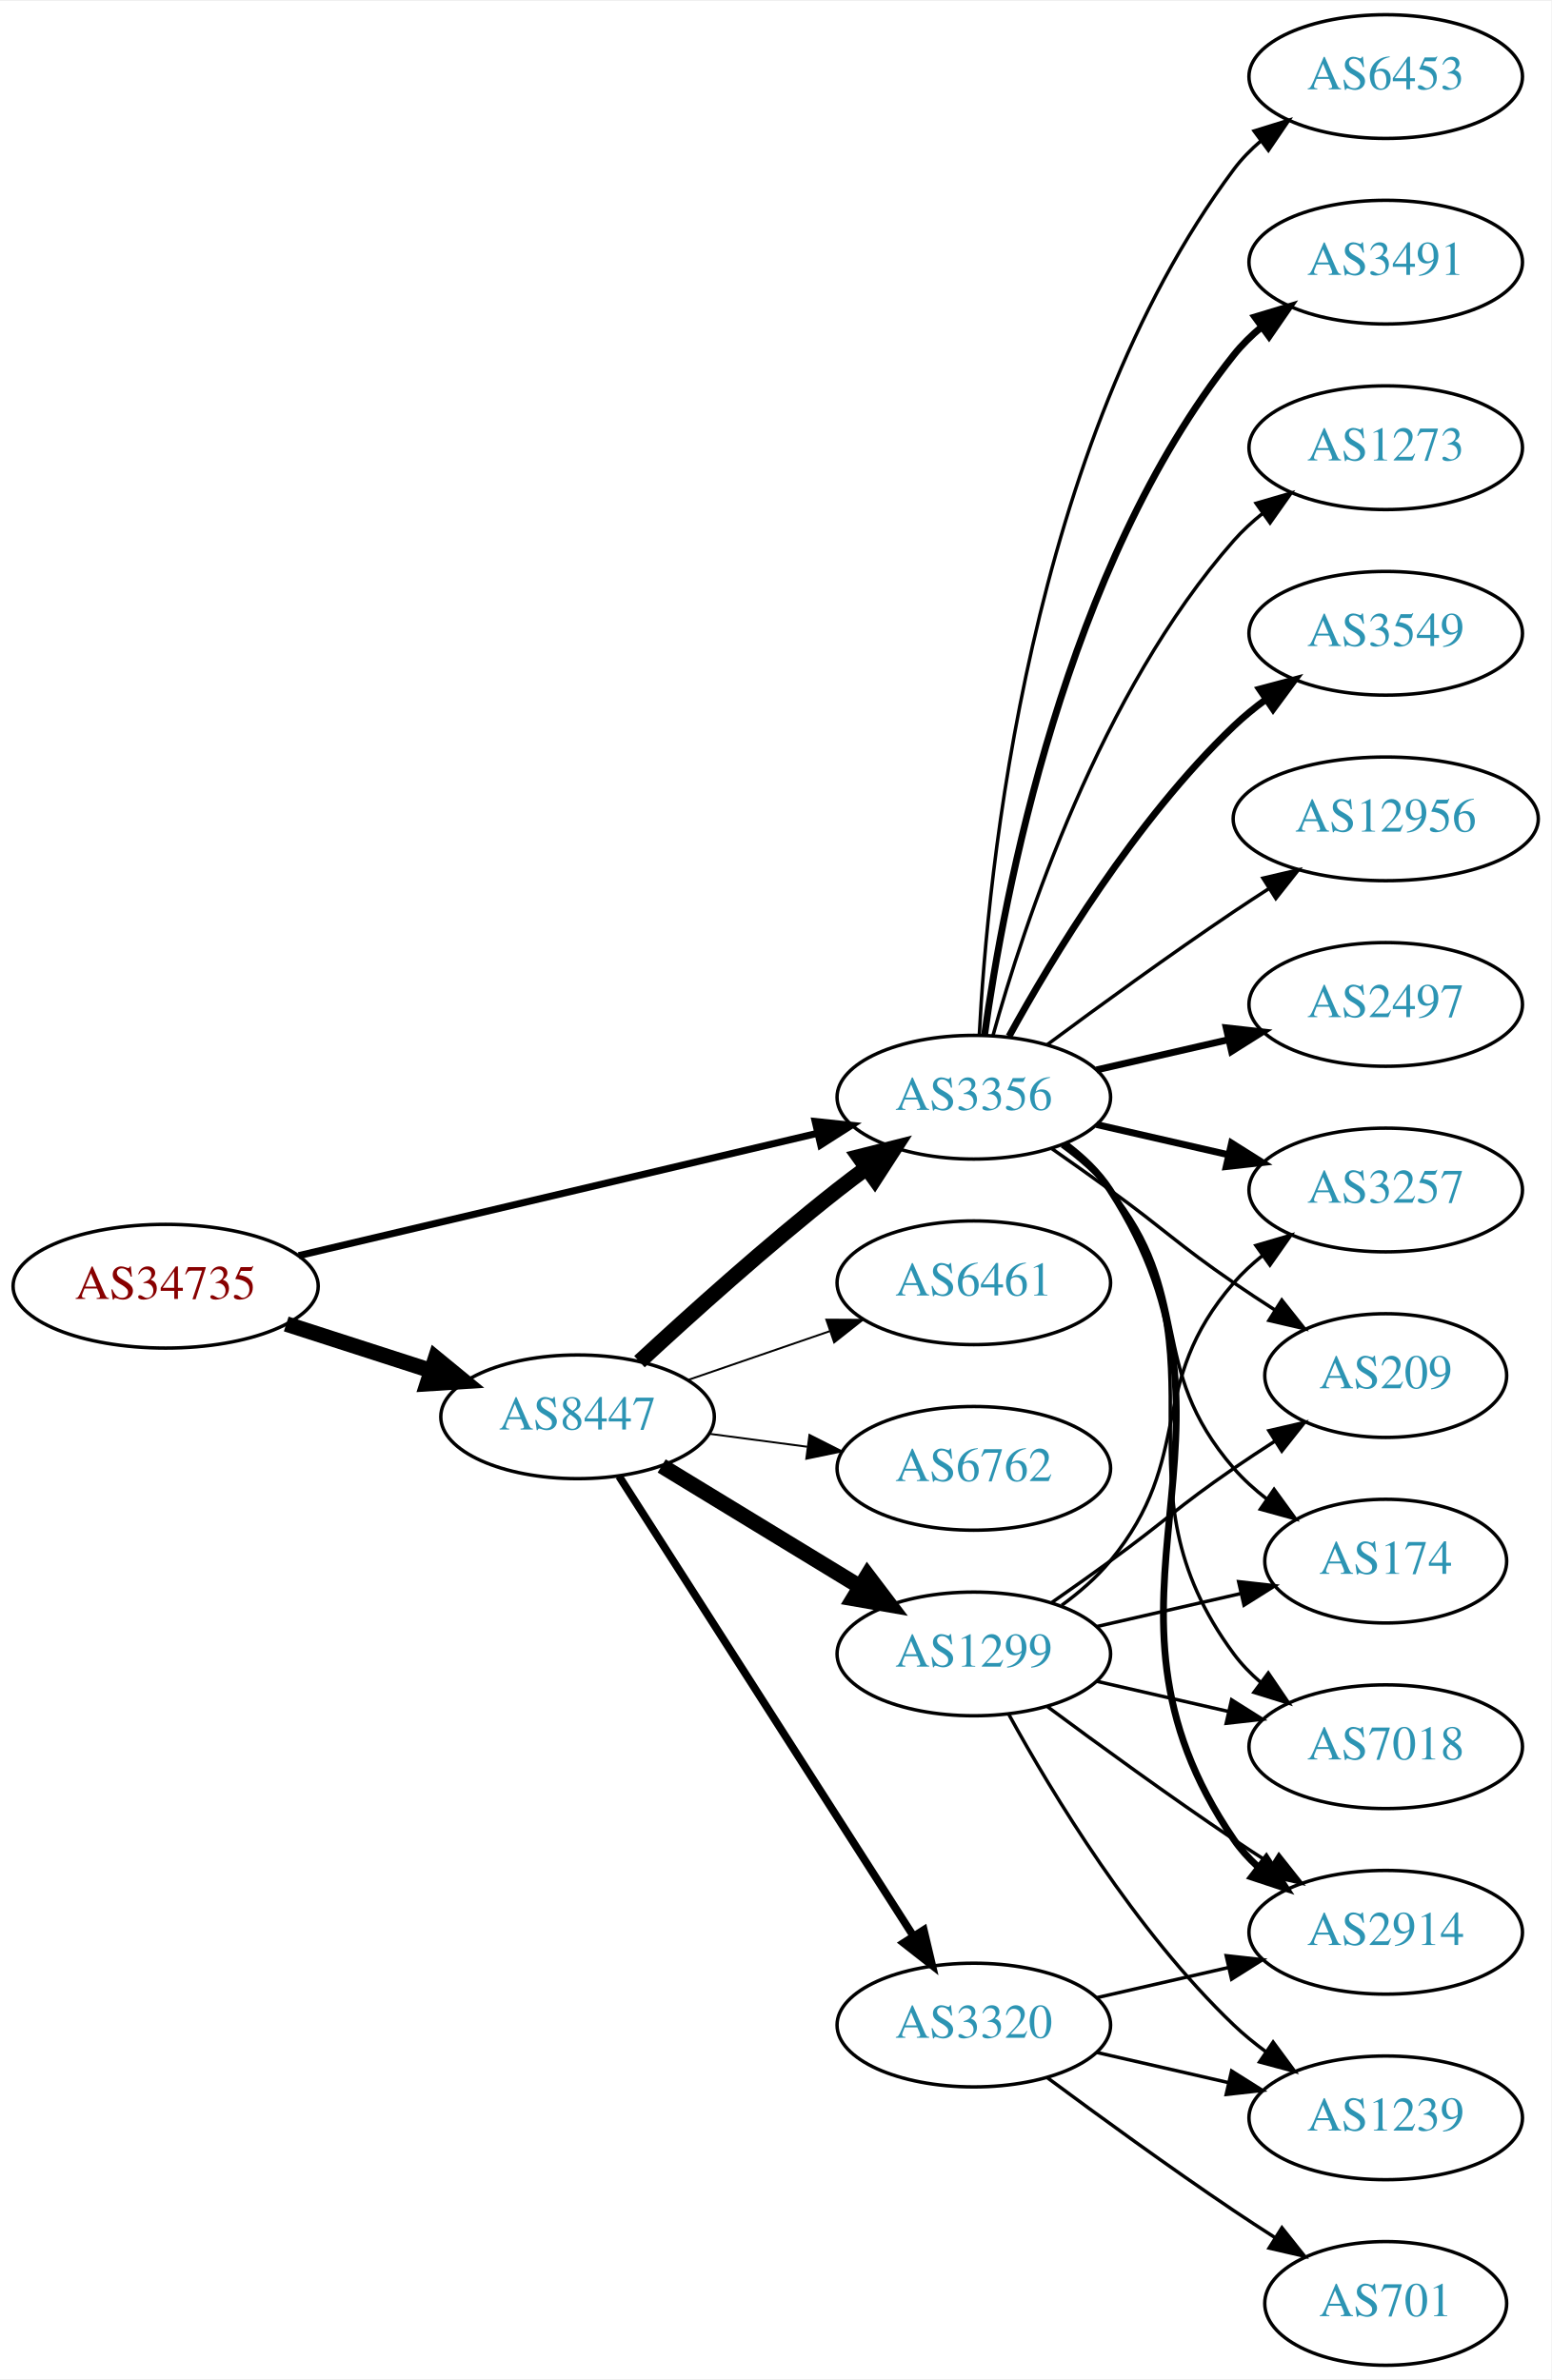
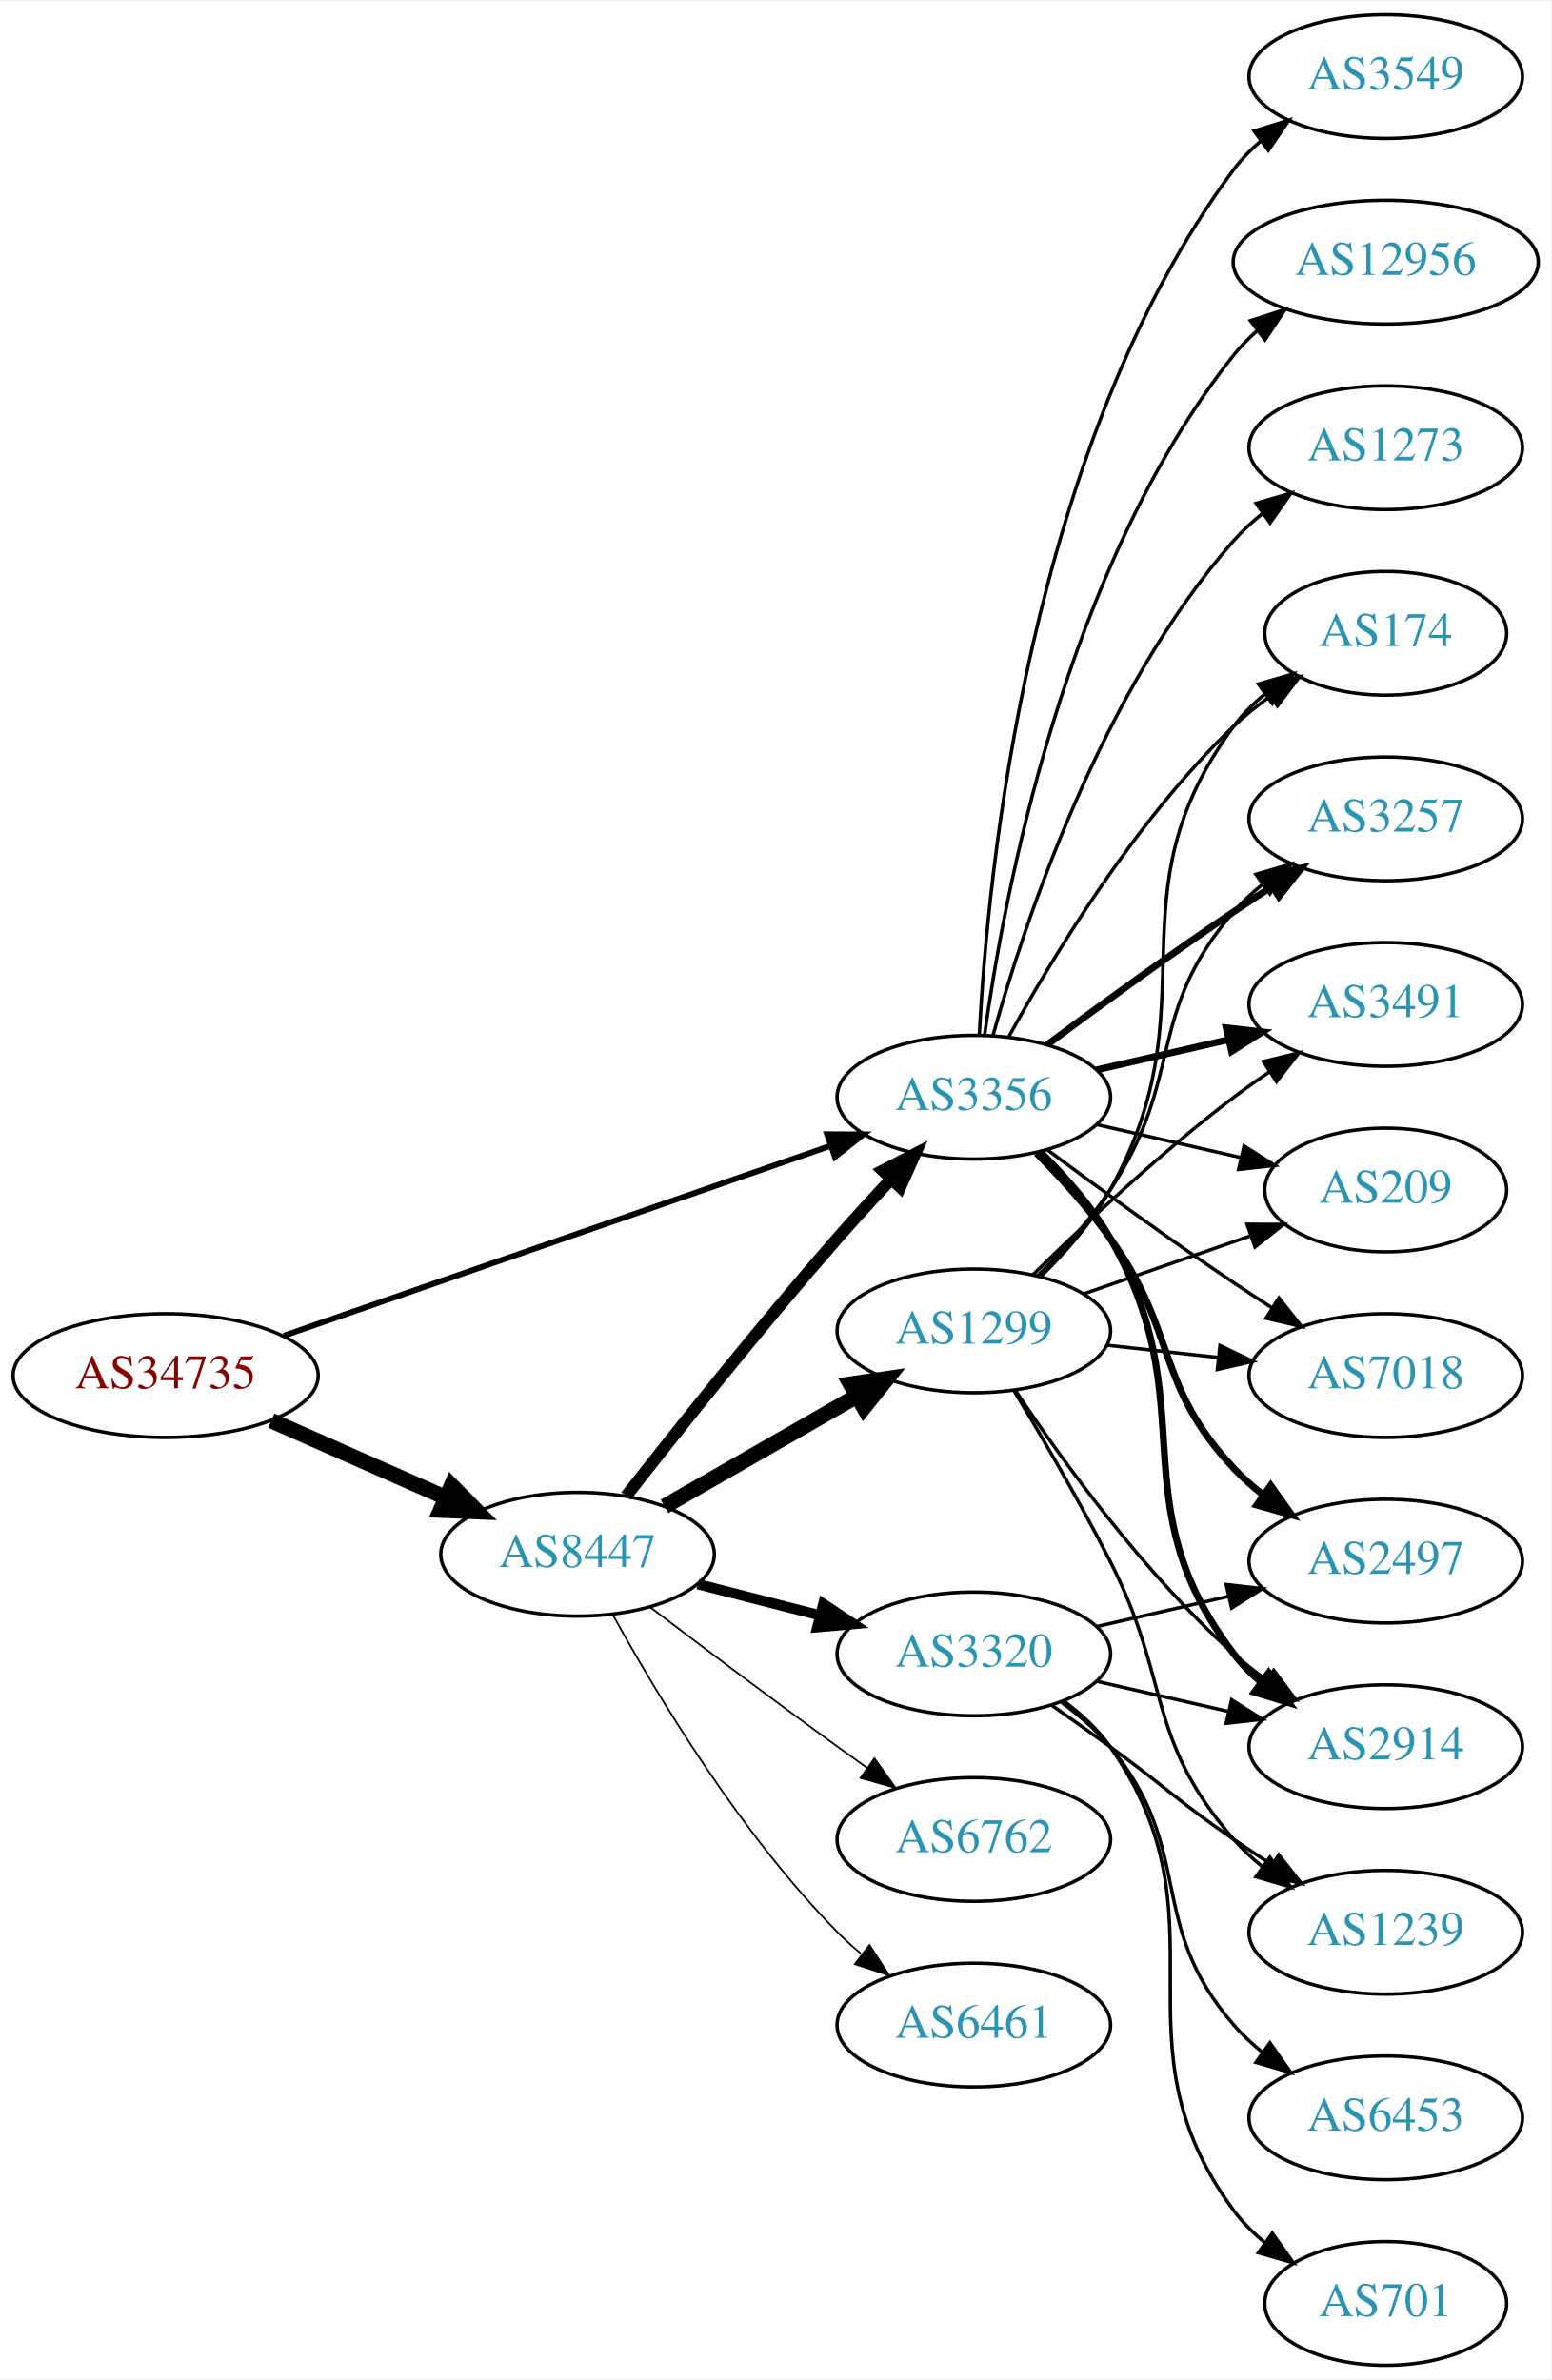
<svg xmlns="http://www.w3.org/2000/svg" xmlns:xlink="http://www.w3.org/1999/xlink" width="451pt" height="692pt" viewBox="0.00 0.00 451.37 692.00">
  <g id="graph0" class="graph" transform="scale(1 1) rotate(0) translate(4 688)">
    <polygon fill="white" stroke="none" points="-4,4 -4,-688 447.37,-688 447.37,4 -4,4" />
    <g id="node1" class="node">
      <g id="a_node1">
        <a xlink:href="/asn/34735" xlink:title="AS34735 ~ LKW-Walter-AG [AT]">
-           <ellipse fill="#ffffff" stroke="black" cx="44.196" cy="-314" rx="44.393" ry="18" />
-           <text text-anchor="middle" x="44.196" y="-310.3" font-family="Times,serif" font-size="14.00" fill="#880000">AS34735</text>
+           <ellipse fill="#ffffff" stroke="black" cx="44.196" cy="-288" rx="44.393" ry="18" />
+           <text text-anchor="middle" x="44.196" y="-284.3" font-family="Times,serif" font-size="14.00" fill="#880000">AS34735</text>
        </a>
      </g>
    </g>
    <g id="node2" class="node">
      <g id="a_node2">
        <a xlink:href="/asn/8447" xlink:title="AS8447 ~ A1 Telekom Austria AG [AT]">
-           <ellipse fill="#ffffff" stroke="black" cx="164.039" cy="-276" rx="39.794" ry="18" />
-           <text text-anchor="middle" x="164.039" y="-272.3" font-family="Times,serif" font-size="14.00" fill="#2c94b3">AS8447</text>
+           <ellipse fill="#ffffff" stroke="black" cx="164.039" cy="-236" rx="39.794" ry="18" />
+           <text text-anchor="middle" x="164.039" y="-232.3" font-family="Times,serif" font-size="14.00" fill="#2c94b3">AS8447</text>
        </a>
      </g>
    </g>
    <g id="edge1" class="edge">
-       <path fill="none" stroke="black" stroke-width="4.5" d="M79.281,-303.009C92.409,-298.776 107.55,-293.893 121.318,-289.454" />
-       <polygon fill="black" stroke="black" stroke-width="4.5" points="122.743,-293.131 131.052,-286.315 120.326,-285.636 122.743,-293.131" />
+       <path fill="none" stroke="black" stroke-width="4.5" d="M74.933,-274.878C90.322,-268.087 109.265,-259.729 125.637,-252.504" />
+       <polygon fill="black" stroke="black" stroke-width="4.5" points="127.375,-256.041 134.934,-248.402 124.196,-248.836 127.375,-256.041" />
    </g>
    <g id="node3" class="node">
      <g id="a_node3">
        <a xlink:href="/asn/3356" xlink:title="AS3356 ~ Level 3 Parent, LLC [US]">
          <ellipse fill="#ffffff" stroke="black" cx="279.332" cy="-369" rx="39.794" ry="18" />
          <text text-anchor="middle" x="279.332" y="-365.3" font-family="Times,serif" font-size="14.00" fill="#2c94b3">AS3356</text>
        </a>
      </g>
    </g>
    <g id="edge2" class="edge">
-       <path fill="none" stroke="black" stroke-width="2.045" d="M82.912,-322.898C124.16,-332.629 190.206,-348.21 233.925,-358.524" />
-       <polygon fill="black" stroke="black" stroke-width="2.045" points="233.177,-361.943 243.713,-360.833 234.784,-355.13 233.177,-361.943" />
-     </g>
-     <g id="edge3" class="edge">
-       <path fill="none" stroke="black" stroke-width="4.5" d="M182.052,-292.047C196.878,-305.784 219.161,-325.843 239.685,-342 242.404,-344.141 245.279,-346.311 248.185,-348.442" />
-       <polygon fill="black" stroke="black" stroke-width="4.5" points="245.926,-351.668 256.349,-354.29 250.512,-345.265 245.926,-351.668" />
+       <path fill="none" stroke="black" stroke-width="1.688" d="M78.599,-299.605C120.592,-314.195 192.631,-339.224 237.751,-354.901" />
+       <polygon fill="black" stroke="black" stroke-width="1.688" points="236.631,-358.217 247.226,-358.193 238.929,-351.605 236.631,-358.217" />
+     </g>
+     <g id="edge4" class="edge">
+       <path fill="none" stroke="black" stroke-width="3.5" d="M178.159,-252.928C192.789,-271.622 217.339,-302.457 239.685,-328 244.645,-333.669 250.117,-339.637 255.345,-345.211" />
+       <polygon fill="black" stroke="black" stroke-width="3.5" points="252.834,-347.649 262.251,-352.503 257.916,-342.836 252.834,-347.649" />
    </g>
    <g id="node4" class="node">
      <g id="a_node4">
-         <a xlink:href="/asn/6762" xlink:title="AS6762 ~ TELECOM ITALIA SPARKLE S.p.A. [IT]">
-           <ellipse fill="#ffffff" stroke="black" cx="279.332" cy="-261" rx="39.794" ry="18" />
-           <text text-anchor="middle" x="279.332" y="-257.3" font-family="Times,serif" font-size="14.00" fill="#2c94b3">AS6762</text>
-         </a>
-       </g>
-     </g>
-     <g id="edge4" class="edge">
-       <path fill="none" stroke="black" stroke-width="0.562" d="M202.449,-271.047C211.537,-269.844 221.374,-268.541 230.859,-267.285" />
-       <polygon fill="black" stroke="black" stroke-width="0.562" points="231.506,-270.73 240.961,-265.948 230.588,-263.791 231.506,-270.73" />
+         <a xlink:href="/asn/6461" xlink:title="AS6461 ~ ZAYO-6461 [US]">
+           <ellipse fill="#ffffff" stroke="black" cx="279.332" cy="-99" rx="39.794" ry="18" />
+           <text text-anchor="middle" x="279.332" y="-95.3" font-family="Times,serif" font-size="14.00" fill="#2c94b3">AS6461</text>
+         </a>
+       </g>
+     </g>
+     <g id="edge3" class="edge">
+       <path fill="none" stroke="black" stroke-width="0.5" d="M174.21,-218.567C186.853,-195.598 211.321,-154.753 239.685,-126 241.787,-123.87 244.076,-121.797 246.457,-119.809" />
+       <polygon fill="black" stroke="black" stroke-width="0.5" points="248.974,-122.289 254.765,-113.416 244.705,-116.741 248.974,-122.289" />
    </g>
    <g id="node5" class="node">
      <g id="a_node5">
        <a xlink:href="/asn/1299" xlink:title="AS1299 ~ Telia Carrier [EU]">
-           <ellipse fill="#ffffff" stroke="black" cx="279.332" cy="-207" rx="39.794" ry="18" />
-           <text text-anchor="middle" x="279.332" y="-203.3" font-family="Times,serif" font-size="14.00" fill="#2c94b3">AS1299</text>
+           <ellipse fill="#ffffff" stroke="black" cx="279.332" cy="-301" rx="39.794" ry="18" />
+           <text text-anchor="middle" x="279.332" y="-297.3" font-family="Times,serif" font-size="14.00" fill="#2c94b3">AS1299</text>
        </a>
      </g>
    </g>
    <g id="edge5" class="edge">
-       <path fill="none" stroke="black" stroke-width="4.5" d="M188.513,-261.703C205.223,-251.526 227.878,-237.728 246.255,-226.536" />
-       <polygon fill="black" stroke="black" stroke-width="4.5" points="248.395,-229.843 254.887,-221.279 244.298,-223.117 248.395,-229.843" />
+       <path fill="none" stroke="black" stroke-width="4.5" d="M189.343,-249.944C205.621,-259.283 227.257,-271.697 245.119,-281.945" />
+       <polygon fill="black" stroke="black" stroke-width="4.5" points="243.434,-285.518 254.068,-287.079 247.353,-278.687 243.434,-285.518" />
    </g>
    <g id="node6" class="node">
      <g id="a_node6">
        <a xlink:href="/asn/3320" xlink:title="AS3320 ~ DTAG [DE]">
-           <ellipse fill="#ffffff" stroke="black" cx="279.332" cy="-99" rx="39.794" ry="18" />
-           <text text-anchor="middle" x="279.332" y="-95.3" font-family="Times,serif" font-size="14.00" fill="#2c94b3">AS3320</text>
+           <ellipse fill="#ffffff" stroke="black" cx="279.332" cy="-207" rx="39.794" ry="18" />
+           <text text-anchor="middle" x="279.332" y="-203.3" font-family="Times,serif" font-size="14.00" fill="#2c94b3">AS3320</text>
        </a>
      </g>
    </g>
    <g id="edge6" class="edge">
-       <path fill="none" stroke="black" stroke-width="2.25" d="M176.108,-258.706C196.075,-227.512 238.22,-161.667 261.68,-125.015" />
-       <polygon fill="black" stroke="black" stroke-width="2.25" points="264.774,-126.673 267.217,-116.364 258.879,-122.9 264.774,-126.673" />
+       <path fill="none" stroke="black" stroke-width="3" d="M199.03,-227.299C210.233,-224.432 222.85,-221.202 234.671,-218.176" />
+       <polygon fill="black" stroke="black" stroke-width="3" points="235.544,-221.565 244.364,-215.695 233.808,-214.784 235.544,-221.565" />
    </g>
    <g id="node7" class="node">
      <g id="a_node7">
-         <a xlink:href="/asn/6461" xlink:title="AS6461 ~ Zayo Bandwidth [US]">
-           <ellipse fill="#ffffff" stroke="black" cx="279.332" cy="-315" rx="39.794" ry="18" />
-           <text text-anchor="middle" x="279.332" y="-311.3" font-family="Times,serif" font-size="14.00" fill="#2c94b3">AS6461</text>
+         <a xlink:href="/asn/6762" xlink:title="AS6762 ~ TELECOM ITALIA SPARKLE S.p.A. [IT]">
+           <ellipse fill="#ffffff" stroke="black" cx="279.332" cy="-153" rx="39.794" ry="18" />
+           <text text-anchor="middle" x="279.332" y="-149.3" font-family="Times,serif" font-size="14.00" fill="#2c94b3">AS6762</text>
        </a>
      </g>
    </g>
    <g id="edge7" class="edge">
-       <path fill="none" stroke="black" stroke-width="0.562" d="M195.996,-286.657C208.755,-291.049 223.718,-296.2 237.364,-300.897" />
-       <polygon fill="black" stroke="black" stroke-width="0.562" points="236.423,-304.275 247.018,-304.22 238.701,-297.656 236.423,-304.275" />
+       <path fill="none" stroke="black" stroke-width="0.5" d="M185.178,-220.602C200.123,-209.247 221.052,-193.492 239.685,-180 242.488,-177.97 245.419,-175.875 248.36,-173.79" />
+       <polygon fill="black" stroke="black" stroke-width="0.5" points="250.411,-176.627 256.574,-168.009 246.382,-170.902 250.411,-176.627" />
    </g>
    <g id="node8" class="node">
      <g id="a_node8">
-         <a xlink:href="/asn/2914" xlink:title="AS2914 ~ NTT America, Inc. [US]">
-           <ellipse fill="#ffffff" stroke="black" cx="399.174" cy="-126" rx="39.794" ry="18" />
-           <text text-anchor="middle" x="399.174" y="-122.3" font-family="Times,serif" font-size="14.00" fill="#2c94b3">AS2914</text>
-         </a>
-       </g>
-     </g>
-     <g id="edge23" class="edge">
-       <path fill="none" stroke="black" stroke-width="2" d="M305.768,-355.47C310.818,-351.722 315.597,-347.221 318.978,-342 365.453,-270.222 306.682,-223.566 354.978,-153 356.926,-150.154 359.283,-147.548 361.879,-145.176" />
-       <polygon fill="black" stroke="black" stroke-width="2" points="364.431,-147.628 370.215,-138.751 360.158,-142.083 364.431,-147.628" />
+         <a xlink:href="/asn/3549" xlink:title="AS3549 ~ Level 3 Parent, LLC [US]">
+           <ellipse fill="#ffffff" stroke="black" cx="399.174" cy="-666" rx="39.794" ry="18" />
+           <text text-anchor="middle" x="399.174" y="-662.3" font-family="Times,serif" font-size="14.00" fill="#2c94b3">AS3549</text>
+         </a>
+       </g>
+     </g>
+     <g id="edge8" class="edge">
+       <path fill="none" stroke="black" d="M280.923,-387.023C283.3,-433.412 295.218,-558.893 354.978,-639 357.226,-642.013 359.917,-644.769 362.844,-647.272" />
+       <polygon fill="black" stroke="black" points="360.875,-650.169 370.995,-653.303 365.039,-644.542 360.875,-650.169" />
    </g>
    <g id="node9" class="node">
      <g id="a_node9">
-         <a xlink:href="/asn/7018" xlink:title="AS7018 ~ AT&amp;T Services, Inc. [US]">
-           <ellipse fill="#ffffff" stroke="black" cx="399.174" cy="-180" rx="39.794" ry="18" />
-           <text text-anchor="middle" x="399.174" y="-176.3" font-family="Times,serif" font-size="14.00" fill="#2c94b3">AS7018</text>
-         </a>
-       </g>
-     </g>
-     <g id="edge26" class="edge">
-       <path fill="none" stroke="black" d="M305.491,-355.284C310.555,-351.545 315.411,-347.096 318.978,-342 354.592,-291.131 318.075,-256.941 354.978,-207 357.212,-203.977 359.894,-201.214 362.815,-198.707" />
-       <polygon fill="black" stroke="black" points="365.01,-201.437 370.959,-192.669 360.841,-195.814 365.01,-201.437" />
+         <a xlink:href="/asn/3257" xlink:title="AS3257 ~ GTT [DE]">
+           <ellipse fill="#ffffff" stroke="black" cx="399.174" cy="-450" rx="39.794" ry="18" />
+           <text text-anchor="middle" x="399.174" y="-446.3" font-family="Times,serif" font-size="14.00" fill="#2c94b3">AS3257</text>
+         </a>
+       </g>
+     </g>
+     <g id="edge9" class="edge">
+       <path fill="none" stroke="black" stroke-width="2" d="M300.662,-384.277C315.524,-395.304 336.269,-410.407 354.978,-423 358.527,-425.389 362.277,-427.839 366.026,-430.242" />
+       <polygon fill="black" stroke="black" stroke-width="2" points="364.352,-433.325 374.674,-435.712 368.094,-427.409 364.352,-433.325" />
    </g>
    <g id="node10" class="node">
      <g id="a_node10">
-         <a xlink:href="/asn/3257" xlink:title="AS3257 ~ GTT [DE]">
-           <ellipse fill="#ffffff" stroke="black" cx="399.174" cy="-342" rx="39.794" ry="18" />
-           <text text-anchor="middle" x="399.174" y="-338.3" font-family="Times,serif" font-size="14.00" fill="#2c94b3">AS3257</text>
-         </a>
-       </g>
-     </g>
-     <g id="edge17" class="edge">
-       <path fill="none" stroke="black" stroke-width="2" d="M315.051,-361.045C327.051,-358.296 340.672,-355.175 353.364,-352.267" />
-       <polygon fill="black" stroke="black" stroke-width="2" points="354.33,-355.636 363.296,-349.991 352.767,-348.813 354.33,-355.636" />
+         <a xlink:href="/asn/12956" xlink:title="AS12956 ~ TELXIUS [ES]">
+           <ellipse fill="#ffffff" stroke="black" cx="399.174" cy="-612" rx="44.393" ry="18" />
+           <text text-anchor="middle" x="399.174" y="-608.3" font-family="Times,serif" font-size="14.00" fill="#2c94b3">AS12956</text>
+         </a>
+       </g>
+     </g>
+     <g id="edge10" class="edge">
+       <path fill="none" stroke="black" d="M282.471,-387.17C287.971,-426.974 305.797,-523.233 354.978,-585 357.016,-587.56 359.368,-589.944 361.899,-592.149" />
+       <polygon fill="black" stroke="black" points="359.82,-594.965 369.901,-598.227 364.054,-589.391 359.82,-594.965" />
    </g>
    <g id="node11" class="node">
      <g id="a_node11">
-         <a xlink:href="/asn/209" xlink:title="AS209 ~ CenturyLink Communications, LLC [US]">
-           <ellipse fill="#ffffff" stroke="black" cx="399.174" cy="-288" rx="35.194" ry="18" />
-           <text text-anchor="middle" x="399.174" y="-284.3" font-family="Times,serif" font-size="14.00" fill="#2c94b3">AS209</text>
-         </a>
-       </g>
-     </g>
-     <g id="edge25" class="edge">
-       <path fill="none" stroke="black" d="M302.089,-353.991C307.623,-350.121 313.542,-345.936 318.978,-342 335.178,-330.271 338.483,-326.311 354.978,-315 358.773,-312.398 362.81,-309.738 366.833,-307.151" />
-       <polygon fill="black" stroke="black" points="368.94,-309.96 375.521,-301.657 365.199,-304.044 368.94,-309.96" />
+         <a xlink:href="/asn/2914" xlink:title="AS2914 ~ NTT America, Inc. [US]">
+           <ellipse fill="#ffffff" stroke="black" cx="399.174" cy="-180" rx="39.794" ry="18" />
+           <text text-anchor="middle" x="399.174" y="-176.3" font-family="Times,serif" font-size="14.00" fill="#2c94b3">AS2914</text>
+         </a>
+       </g>
+     </g>
+     <g id="edge11" class="edge">
+       <path fill="none" stroke="black" stroke-width="2" d="M298.86,-352.914C306.004,-345.882 313.706,-337.155 318.978,-328 346.979,-279.379 320.993,-251.644 354.978,-207 357.255,-204.009 359.966,-201.268 362.905,-198.774" />
+       <polygon fill="black" stroke="black" stroke-width="2" points="365.099,-201.505 371.073,-192.755 360.947,-195.87 365.099,-201.505" />
+     </g>
+     <g id="node12" class="node">
+       <g id="a_node12">
+         <a xlink:href="/asn/2497" xlink:title="AS2497 ~ Internet Initiative Japan Inc. [JP]">
+           <ellipse fill="#ffffff" stroke="black" cx="399.174" cy="-234" rx="39.794" ry="18" />
+           <text text-anchor="middle" x="399.174" y="-230.3" font-family="Times,serif" font-size="14.00" fill="#2c94b3">AS2497</text>
+         </a>
+       </g>
+     </g>
+     <g id="edge12" class="edge">
+       <path fill="none" stroke="black" stroke-width="2" d="M297.566,-352.722C304.667,-345.527 312.687,-336.729 318.978,-328 338.742,-300.575 331.872,-285.674 354.978,-261 357.547,-258.257 360.454,-255.68 363.515,-253.29" />
+       <polygon fill="black" stroke="black" stroke-width="2" points="365.695,-256.036 371.854,-247.415 361.663,-250.313 365.695,-256.036" />
    </g>
    <g id="node13" class="node">
      <g id="a_node13">
-         <a xlink:href="/asn/174" xlink:title="AS174 ~ Cogent Communications [US]">
-           <ellipse fill="#ffffff" stroke="black" cx="399.174" cy="-234" rx="35.194" ry="18" />
-           <text text-anchor="middle" x="399.174" y="-230.3" font-family="Times,serif" font-size="14.00" fill="#2c94b3">AS174</text>
-         </a>
-       </g>
-     </g>
-     <g id="edge24" class="edge">
-       <path fill="none" stroke="black" d="M304.912,-354.844C310.007,-351.128 315.02,-346.799 318.978,-342 344.043,-311.606 329.144,-290.742 354.978,-261 357.784,-257.77 361.071,-254.797 364.559,-252.098" />
-       <polygon fill="black" stroke="black" points="366.693,-254.878 372.925,-246.31 362.71,-249.121 366.693,-254.878" />
+         <a xlink:href="/asn/3491" xlink:title="AS3491 ~ PCCW Global, Inc. [US]">
+           <ellipse fill="#ffffff" stroke="black" cx="399.174" cy="-396" rx="39.794" ry="18" />
+           <text text-anchor="middle" x="399.174" y="-392.3" font-family="Times,serif" font-size="14.00" fill="#2c94b3">AS3491</text>
+         </a>
+       </g>
+     </g>
+     <g id="edge13" class="edge">
+       <path fill="none" stroke="black" stroke-width="2" d="M315.051,-376.955C327.051,-379.704 340.672,-382.825 353.364,-385.733" />
+       <polygon fill="black" stroke="black" stroke-width="2" points="352.767,-389.187 363.296,-388.009 354.33,-382.364 352.767,-389.187" />
+     </g>
+     <g id="node14" class="node">
+       <g id="a_node14">
+         <a xlink:href="/asn/209" xlink:title="AS209 ~ CenturyLink Communications, LLC [US]">
+           <ellipse fill="#ffffff" stroke="black" cx="399.174" cy="-342" rx="35.194" ry="18" />
+           <text text-anchor="middle" x="399.174" y="-338.3" font-family="Times,serif" font-size="14.00" fill="#2c94b3">AS209</text>
+         </a>
+       </g>
+     </g>
+     <g id="edge14" class="edge">
+       <path fill="none" stroke="black" d="M315.051,-361.045C328.143,-358.045 343.166,-354.604 356.806,-351.478" />
+       <polygon fill="black" stroke="black" points="357.948,-354.807 366.914,-349.162 356.384,-347.984 357.948,-354.807" />
    </g>
    <g id="node15" class="node">
      <g id="a_node15">
-         <a xlink:href="/asn/3549" xlink:title="AS3549 ~ Level 3 Parent, LLC [US]">
-           <ellipse fill="#ffffff" stroke="black" cx="399.174" cy="-504" rx="39.794" ry="18" />
-           <text text-anchor="middle" x="399.174" y="-500.3" font-family="Times,serif" font-size="14.00" fill="#2c94b3">AS3549</text>
-         </a>
-       </g>
-     </g>
-     <g id="edge18" class="edge">
-       <path fill="none" stroke="black" stroke-width="2" d="M289.573,-386.713C302.118,-409.561 326.295,-449.611 354.978,-477 357.846,-479.739 361.035,-482.347 364.344,-484.785" />
-       <polygon fill="black" stroke="black" stroke-width="2" points="362.468,-487.742 372.704,-490.477 366.407,-481.956 362.468,-487.742" />
+         <a xlink:href="/asn/7018" xlink:title="AS7018 ~ AT&amp;T Services, Inc. [US]">
+           <ellipse fill="#ffffff" stroke="black" cx="399.174" cy="-288" rx="39.794" ry="18" />
+           <text text-anchor="middle" x="399.174" y="-284.3" font-family="Times,serif" font-size="14.00" fill="#2c94b3">AS7018</text>
+         </a>
+       </g>
+     </g>
+     <g id="edge15" class="edge">
+       <path fill="none" stroke="black" d="M300.662,-353.723C315.524,-342.696 336.269,-327.593 354.978,-315 358.527,-312.611 362.277,-310.161 366.026,-307.758" />
+       <polygon fill="black" stroke="black" points="368.094,-310.591 374.674,-302.288 364.352,-304.675 368.094,-310.591" />
    </g>
    <g id="node16" class="node">
      <g id="a_node16">
-         <a xlink:href="/asn/12956" xlink:title="AS12956 ~ TELXIUS [ES]">
-           <ellipse fill="#ffffff" stroke="black" cx="399.174" cy="-450" rx="44.393" ry="18" />
-           <text text-anchor="middle" x="399.174" y="-446.3" font-family="Times,serif" font-size="14.00" fill="#2c94b3">AS12956</text>
-         </a>
-       </g>
-     </g>
-     <g id="edge19" class="edge">
-       <path fill="none" stroke="black" d="M300.662,-384.277C315.524,-395.304 336.269,-410.407 354.978,-423 358.268,-425.215 361.731,-427.482 365.205,-429.715" />
-       <polygon fill="black" stroke="black" points="363.453,-432.748 373.772,-435.148 367.202,-426.837 363.453,-432.748" />
+         <a xlink:href="/asn/174" xlink:title="AS174 ~ Cogent Communications [US]">
+           <ellipse fill="#ffffff" stroke="black" cx="399.174" cy="-504" rx="35.194" ry="18" />
+           <text text-anchor="middle" x="399.174" y="-500.3" font-family="Times,serif" font-size="14.00" fill="#2c94b3">AS174</text>
+         </a>
+       </g>
+     </g>
+     <g id="edge16" class="edge">
+       <path fill="none" stroke="black" d="M289.573,-386.713C302.118,-409.561 326.295,-449.611 354.978,-477 358.232,-480.107 361.899,-483.046 365.685,-485.76" />
+       <polygon fill="black" stroke="black" points="363.788,-488.701 374.054,-491.322 367.663,-482.872 363.788,-488.701" />
    </g>
    <g id="node17" class="node">
      <g id="a_node17">
-         <a xlink:href="/asn/2497" xlink:title="AS2497 ~ Internet Initiative Japan Inc. [JP]">
-           <ellipse fill="#ffffff" stroke="black" cx="399.174" cy="-396" rx="39.794" ry="18" />
-           <text text-anchor="middle" x="399.174" y="-392.3" font-family="Times,serif" font-size="14.00" fill="#2c94b3">AS2497</text>
-         </a>
-       </g>
-     </g>
-     <g id="edge20" class="edge">
-       <path fill="none" stroke="black" stroke-width="2" d="M315.051,-376.955C327.051,-379.704 340.672,-382.825 353.364,-385.733" />
-       <polygon fill="black" stroke="black" stroke-width="2" points="352.767,-389.187 363.296,-388.009 354.33,-382.364 352.767,-389.187" />
-     </g>
-     <g id="node18" class="node">
-       <g id="a_node18">
-         <a xlink:href="/asn/6453" xlink:title="AS6453 ~ TATA COMMUNICATIONS (AMERICA) INC [US]">
-           <ellipse fill="#ffffff" stroke="black" cx="399.174" cy="-666" rx="39.794" ry="18" />
-           <text text-anchor="middle" x="399.174" y="-662.3" font-family="Times,serif" font-size="14.00" fill="#2c94b3">AS6453</text>
-         </a>
-       </g>
-     </g>
-     <g id="edge21" class="edge">
-       <path fill="none" stroke="black" d="M280.923,-387.023C283.3,-433.412 295.218,-558.893 354.978,-639 357.226,-642.013 359.917,-644.769 362.844,-647.272" />
-       <polygon fill="black" stroke="black" points="360.875,-650.169 370.995,-653.303 365.039,-644.542 360.875,-650.169" />
-     </g>
-     <g id="node19" class="node">
-       <g id="a_node19">
-         <a xlink:href="/asn/3491" xlink:title="AS3491 ~ PCCW Global, Inc. [US]">
-           <ellipse fill="#ffffff" stroke="black" cx="399.174" cy="-612" rx="39.794" ry="18" />
-           <text text-anchor="middle" x="399.174" y="-608.3" font-family="Times,serif" font-size="14.00" fill="#2c94b3">AS3491</text>
-         </a>
-       </g>
-     </g>
-     <g id="edge22" class="edge">
-       <path fill="none" stroke="black" stroke-width="2" d="M282.471,-387.17C287.971,-426.974 305.797,-523.233 354.978,-585 357.319,-587.94 360.074,-590.649 363.04,-593.121" />
-       <polygon fill="black" stroke="black" stroke-width="2" points="361.105,-596.042 371.246,-599.11 365.232,-590.388 361.105,-596.042" />
-     </g>
-     <g id="node20" class="node">
-       <g id="a_node20">
        <a xlink:href="/asn/1273" xlink:title="AS1273 ~ Vodafone Group PLC [EU]">
          <ellipse fill="#ffffff" stroke="black" cx="399.174" cy="-558" rx="39.794" ry="18" />
          <text text-anchor="middle" x="399.174" y="-554.3" font-family="Times,serif" font-size="14.00" fill="#2c94b3">AS1273</text>
        </a>
      </g>
    </g>
-     <g id="edge27" class="edge">
+     <g id="edge17" class="edge">
      <path fill="none" stroke="black" d="M284.904,-386.946C293.81,-418.995 316.094,-486.842 354.978,-531 357.462,-533.821 360.312,-536.449 363.337,-538.871" />
      <polygon fill="black" stroke="black" points="361.455,-541.828 371.627,-544.791 365.523,-536.131 361.455,-541.828" />
    </g>
-     <g id="edge8" class="edge">
-       <path fill="none" stroke="black" d="M300.662,-191.723C315.524,-180.696 336.269,-165.593 354.978,-153 358.527,-150.611 362.277,-148.161 366.026,-145.758" />
-       <polygon fill="black" stroke="black" points="368.094,-148.591 374.674,-140.288 364.352,-142.675 368.094,-148.591" />
-     </g>
-     <g id="edge9" class="edge">
+     <g id="edge23" class="edge">
+       <path fill="none" stroke="black" d="M297.888,-317.054C305.045,-324.212 313.018,-333.041 318.978,-342 340.799,-374.8 329.144,-393.258 354.978,-423 357.443,-425.838 360.28,-428.477 363.297,-430.906" />
+       <polygon fill="black" stroke="black" points="361.408,-433.858 371.575,-436.836 365.484,-428.167 361.408,-433.858" />
+     </g>
+     <g id="edge21" class="edge">
+       <path fill="none" stroke="black" d="M291.474,-283.583C304.881,-263.518 328.87,-230.325 354.978,-207 357.936,-204.358 361.182,-201.813 364.527,-199.412" />
+       <polygon fill="black" stroke="black" points="366.58,-202.249 372.93,-193.768 362.677,-196.438 366.58,-202.249" />
+     </g>
+     <g id="edge22" class="edge">
+       <path fill="none" stroke="black" d="M296.48,-317.296C311.116,-331.671 333.605,-352.795 354.978,-369 358.308,-371.525 361.88,-374.037 365.492,-376.456" />
+       <polygon fill="black" stroke="black" points="363.597,-379.399 373.895,-381.892 367.399,-373.522 363.597,-379.399" />
+     </g>
+     <g id="edge20" class="edge">
+       <path fill="none" stroke="black" d="M311.293,-311.772C326.202,-316.959 344.22,-323.228 359.973,-328.709" />
+       <polygon fill="black" stroke="black" points="358.846,-332.023 369.441,-332.003 361.146,-325.411 358.846,-332.023" />
+     </g>
+     <g id="edge18" class="edge">
+       <path fill="none" stroke="black" d="M317.942,-296.851C328.253,-295.713 339.57,-294.465 350.37,-293.274" />
+       <polygon fill="black" stroke="black" points="350.961,-296.73 360.517,-292.154 350.194,-289.772 350.961,-296.73" />
+     </g>
+     <g id="edge24" class="edge">
+       <path fill="none" stroke="black" d="M298.992,-317.012C306.156,-324.032 313.837,-332.771 318.978,-342 349.196,-396.248 318.075,-427.059 354.978,-477 357.521,-480.441 360.645,-483.545 364.04,-486.318" />
+       <polygon fill="black" stroke="black" points="362.127,-489.252 372.307,-492.186 366.178,-483.544 362.127,-489.252" />
+     </g>
+     <g id="node18" class="node">
+       <g id="a_node18">
+         <a xlink:href="/asn/1239" xlink:title="AS1239 ~ Sprint [US]">
+           <ellipse fill="#ffffff" stroke="black" cx="399.174" cy="-126" rx="39.794" ry="18" />
+           <text text-anchor="middle" x="399.174" y="-122.3" font-family="Times,serif" font-size="14.00" fill="#2c94b3">AS1239</text>
+         </a>
+       </g>
+     </g>
+     <g id="edge19" class="edge">
+       <path fill="none" stroke="black" d="M291.015,-283.645C299.077,-270.279 310.209,-251.234 318.978,-234 336.845,-198.889 329.144,-182.742 354.978,-153 357.443,-150.162 360.28,-147.523 363.297,-145.094" />
+       <polygon fill="black" stroke="black" points="365.484,-147.833 371.575,-139.164 361.408,-142.142 365.484,-147.833" />
+     </g>
+     <g id="edge26" class="edge">
      <path fill="none" stroke="black" d="M315.051,-199.045C327.051,-196.296 340.672,-193.175 353.364,-190.267" />
      <polygon fill="black" stroke="black" points="354.33,-193.636 363.296,-187.991 352.767,-186.813 354.33,-193.636" />
    </g>
-     <g id="edge10" class="edge">
-       <path fill="none" stroke="black" d="M304.912,-221.156C310.007,-224.872 315.02,-229.201 318.978,-234 344.043,-264.394 329.144,-285.258 354.978,-315 357.443,-317.838 360.28,-320.477 363.297,-322.906" />
-       <polygon fill="black" stroke="black" points="361.408,-325.858 371.575,-328.836 365.484,-320.167 361.408,-325.858" />
-     </g>
-     <g id="edge11" class="edge">
-       <path fill="none" stroke="black" d="M302.089,-222.009C307.623,-225.879 313.542,-230.064 318.978,-234 335.178,-245.729 338.483,-249.689 354.978,-261 358.773,-263.602 362.81,-266.262 366.833,-268.849" />
-       <polygon fill="black" stroke="black" points="365.199,-271.956 375.521,-274.343 368.94,-266.04 365.199,-271.956" />
-     </g>
-     <g id="node12" class="node">
-       <g id="a_node12">
-         <a xlink:href="/asn/1239" xlink:title="AS1239 ~ Sprint [US]">
+     <g id="edge25" class="edge">
+       <path fill="none" stroke="black" d="M315.051,-214.955C327.051,-217.704 340.672,-220.825 353.364,-223.733" />
+       <polygon fill="black" stroke="black" points="352.767,-227.187 363.296,-226.009 354.33,-220.364 352.767,-227.187" />
+     </g>
+     <g id="edge28" class="edge">
+       <path fill="none" stroke="black" d="M302.089,-191.991C307.623,-188.121 313.542,-183.936 318.978,-180 335.178,-168.271 338.483,-164.311 354.978,-153 358.506,-150.581 362.244,-148.111 365.985,-145.698" />
+       <polygon fill="black" stroke="black" points="368.057,-148.528 374.626,-140.216 364.307,-142.618 368.057,-148.528" />
+     </g>
+     <g id="node19" class="node">
+       <g id="a_node19">
+         <a xlink:href="/asn/6453" xlink:title="AS6453 ~ TATA COMMUNICATIONS (AMERICA) INC [US]">
          <ellipse fill="#ffffff" stroke="black" cx="399.174" cy="-72" rx="39.794" ry="18" />
-           <text text-anchor="middle" x="399.174" y="-68.3" font-family="Times,serif" font-size="14.00" fill="#2c94b3">AS1239</text>
-         </a>
-       </g>
-     </g>
-     <g id="edge12" class="edge">
-       <path fill="none" stroke="black" d="M289.573,-189.287C302.118,-166.439 326.295,-126.389 354.978,-99 357.846,-96.261 361.035,-93.653 364.344,-91.215" />
-       <polygon fill="black" stroke="black" points="366.407,-94.044 372.704,-85.523 362.468,-88.258 366.407,-94.044" />
-     </g>
-     <g id="edge13" class="edge">
-       <path fill="none" stroke="black" d="M315.051,-214.955C328.143,-217.955 343.166,-221.396 356.806,-224.522" />
-       <polygon fill="black" stroke="black" points="356.384,-228.016 366.914,-226.838 357.948,-221.193 356.384,-228.016" />
-     </g>
-     <g id="edge14" class="edge">
-       <path fill="none" stroke="black" d="M315.051,-106.955C327.051,-109.704 340.672,-112.825 353.364,-115.733" />
-       <polygon fill="black" stroke="black" points="352.767,-119.187 363.296,-118.009 354.33,-112.364 352.767,-119.187" />
-     </g>
-     <g id="edge16" class="edge">
-       <path fill="none" stroke="black" d="M315.051,-91.045C327.051,-88.296 340.672,-85.175 353.364,-82.267" />
-       <polygon fill="black" stroke="black" points="354.33,-85.636 363.296,-79.991 352.767,-78.813 354.33,-85.636" />
-     </g>
-     <g id="node14" class="node">
-       <g id="a_node14">
+           <text text-anchor="middle" x="399.174" y="-68.3" font-family="Times,serif" font-size="14.00" fill="#2c94b3">AS6453</text>
+         </a>
+       </g>
+     </g>
+     <g id="edge27" class="edge">
+       <path fill="none" stroke="black" d="M304.912,-192.844C310.007,-189.128 315.02,-184.799 318.978,-180 344.043,-149.606 329.144,-128.742 354.978,-99 357.443,-96.162 360.28,-93.523 363.297,-91.094" />
+       <polygon fill="black" stroke="black" points="365.484,-93.833 371.575,-85.164 361.408,-88.142 365.484,-93.833" />
+     </g>
+     <g id="node20" class="node">
+       <g id="a_node20">
        <a xlink:href="/asn/701" xlink:title="AS701 ~ UUNET [US]">
          <ellipse fill="#ffffff" stroke="black" cx="399.174" cy="-18" rx="35.194" ry="18" />
          <text text-anchor="middle" x="399.174" y="-14.3" font-family="Times,serif" font-size="14.00" fill="#2c94b3">AS701</text>
        </a>
      </g>
    </g>
-     <g id="edge15" class="edge">
-       <path fill="none" stroke="black" d="M300.662,-83.723C315.524,-72.696 336.269,-57.593 354.978,-45 358.795,-42.431 362.845,-39.79 366.876,-37.214" />
-       <polygon fill="black" stroke="black" points="368.98,-40.025 375.57,-31.729 365.245,-34.105 368.98,-40.025" />
+     <g id="edge29" class="edge">
+       <path fill="none" stroke="black" d="M305.491,-193.284C310.555,-189.545 315.411,-185.096 318.978,-180 354.592,-129.131 318.075,-94.941 354.978,-45 357.521,-41.559 360.645,-38.455 364.04,-35.682" />
+       <polygon fill="black" stroke="black" points="366.178,-38.456 372.307,-29.814 362.127,-32.748 366.178,-38.456" />
    </g>
  </g>
</svg>
